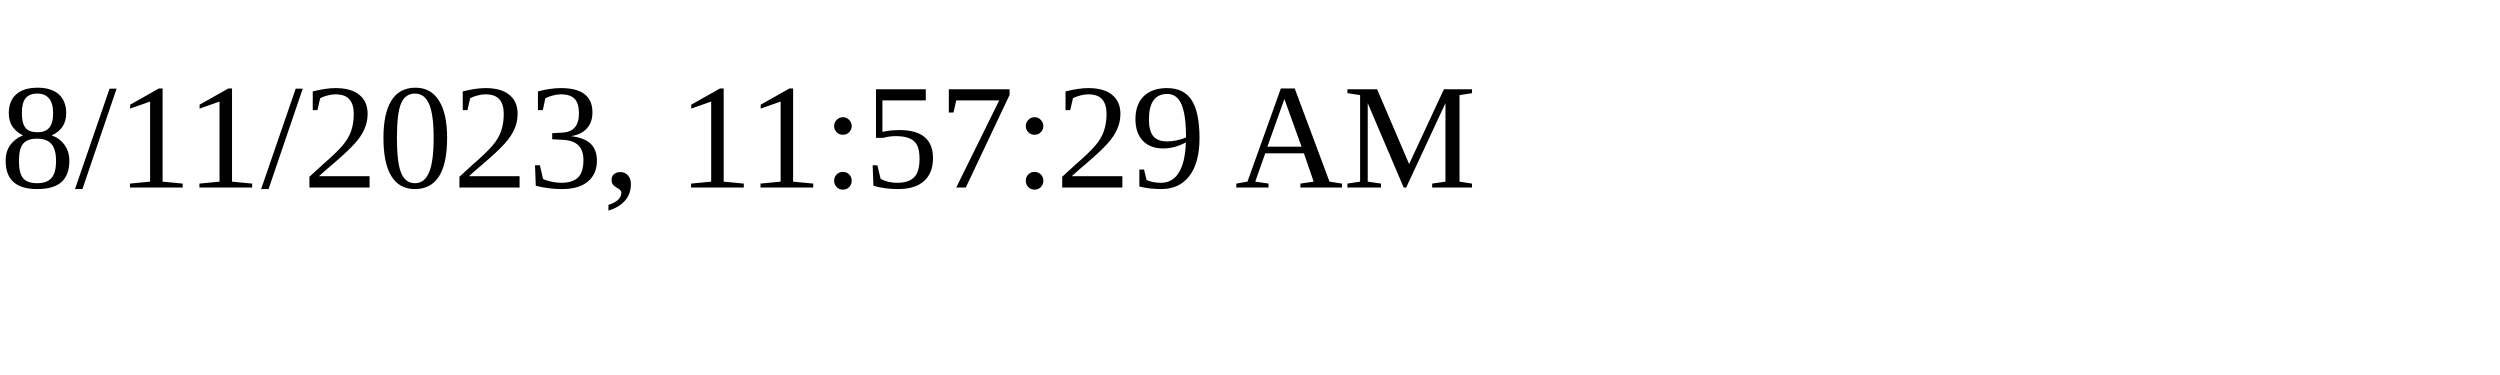
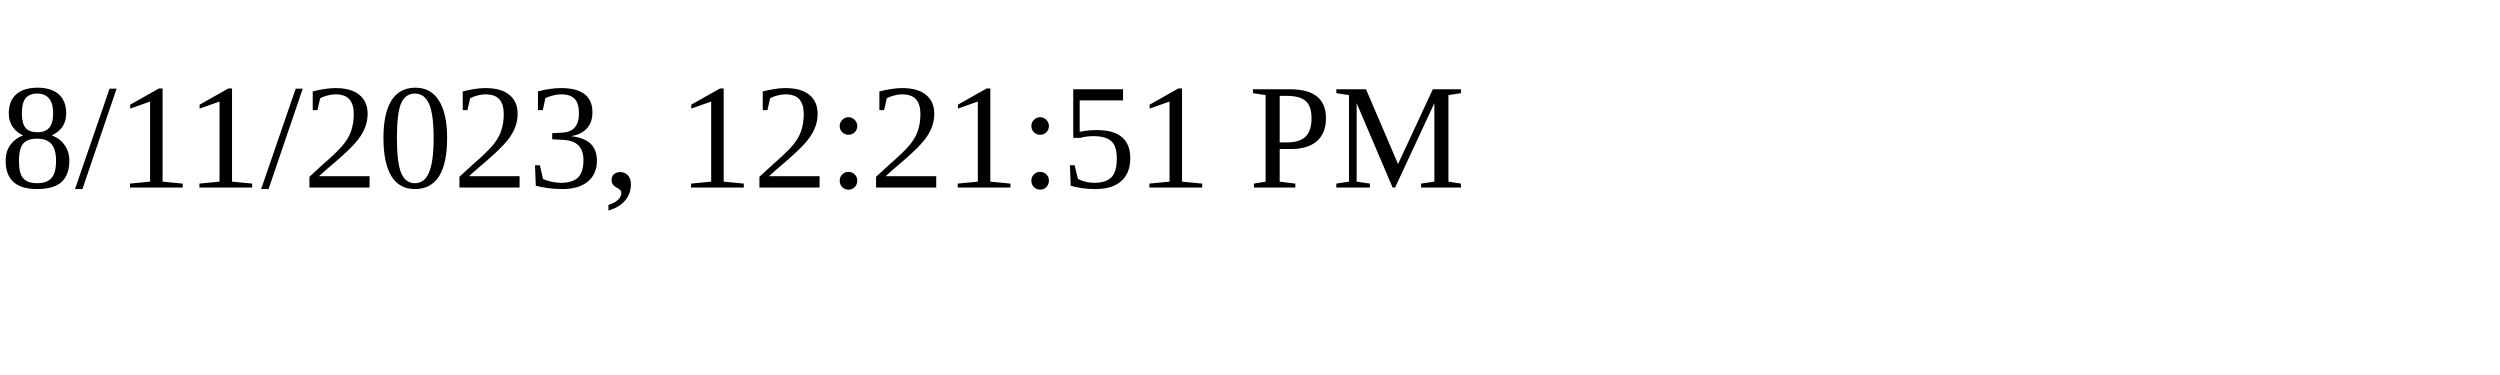
<svg xmlns="http://www.w3.org/2000/svg" height="30" width="200">
-   <text x="0" y="15">8/11/2023, 11:57:29 AM</text>
+   <text x="0" y="15">8/11/2023, 12:21:51 PM</text>
</svg>
